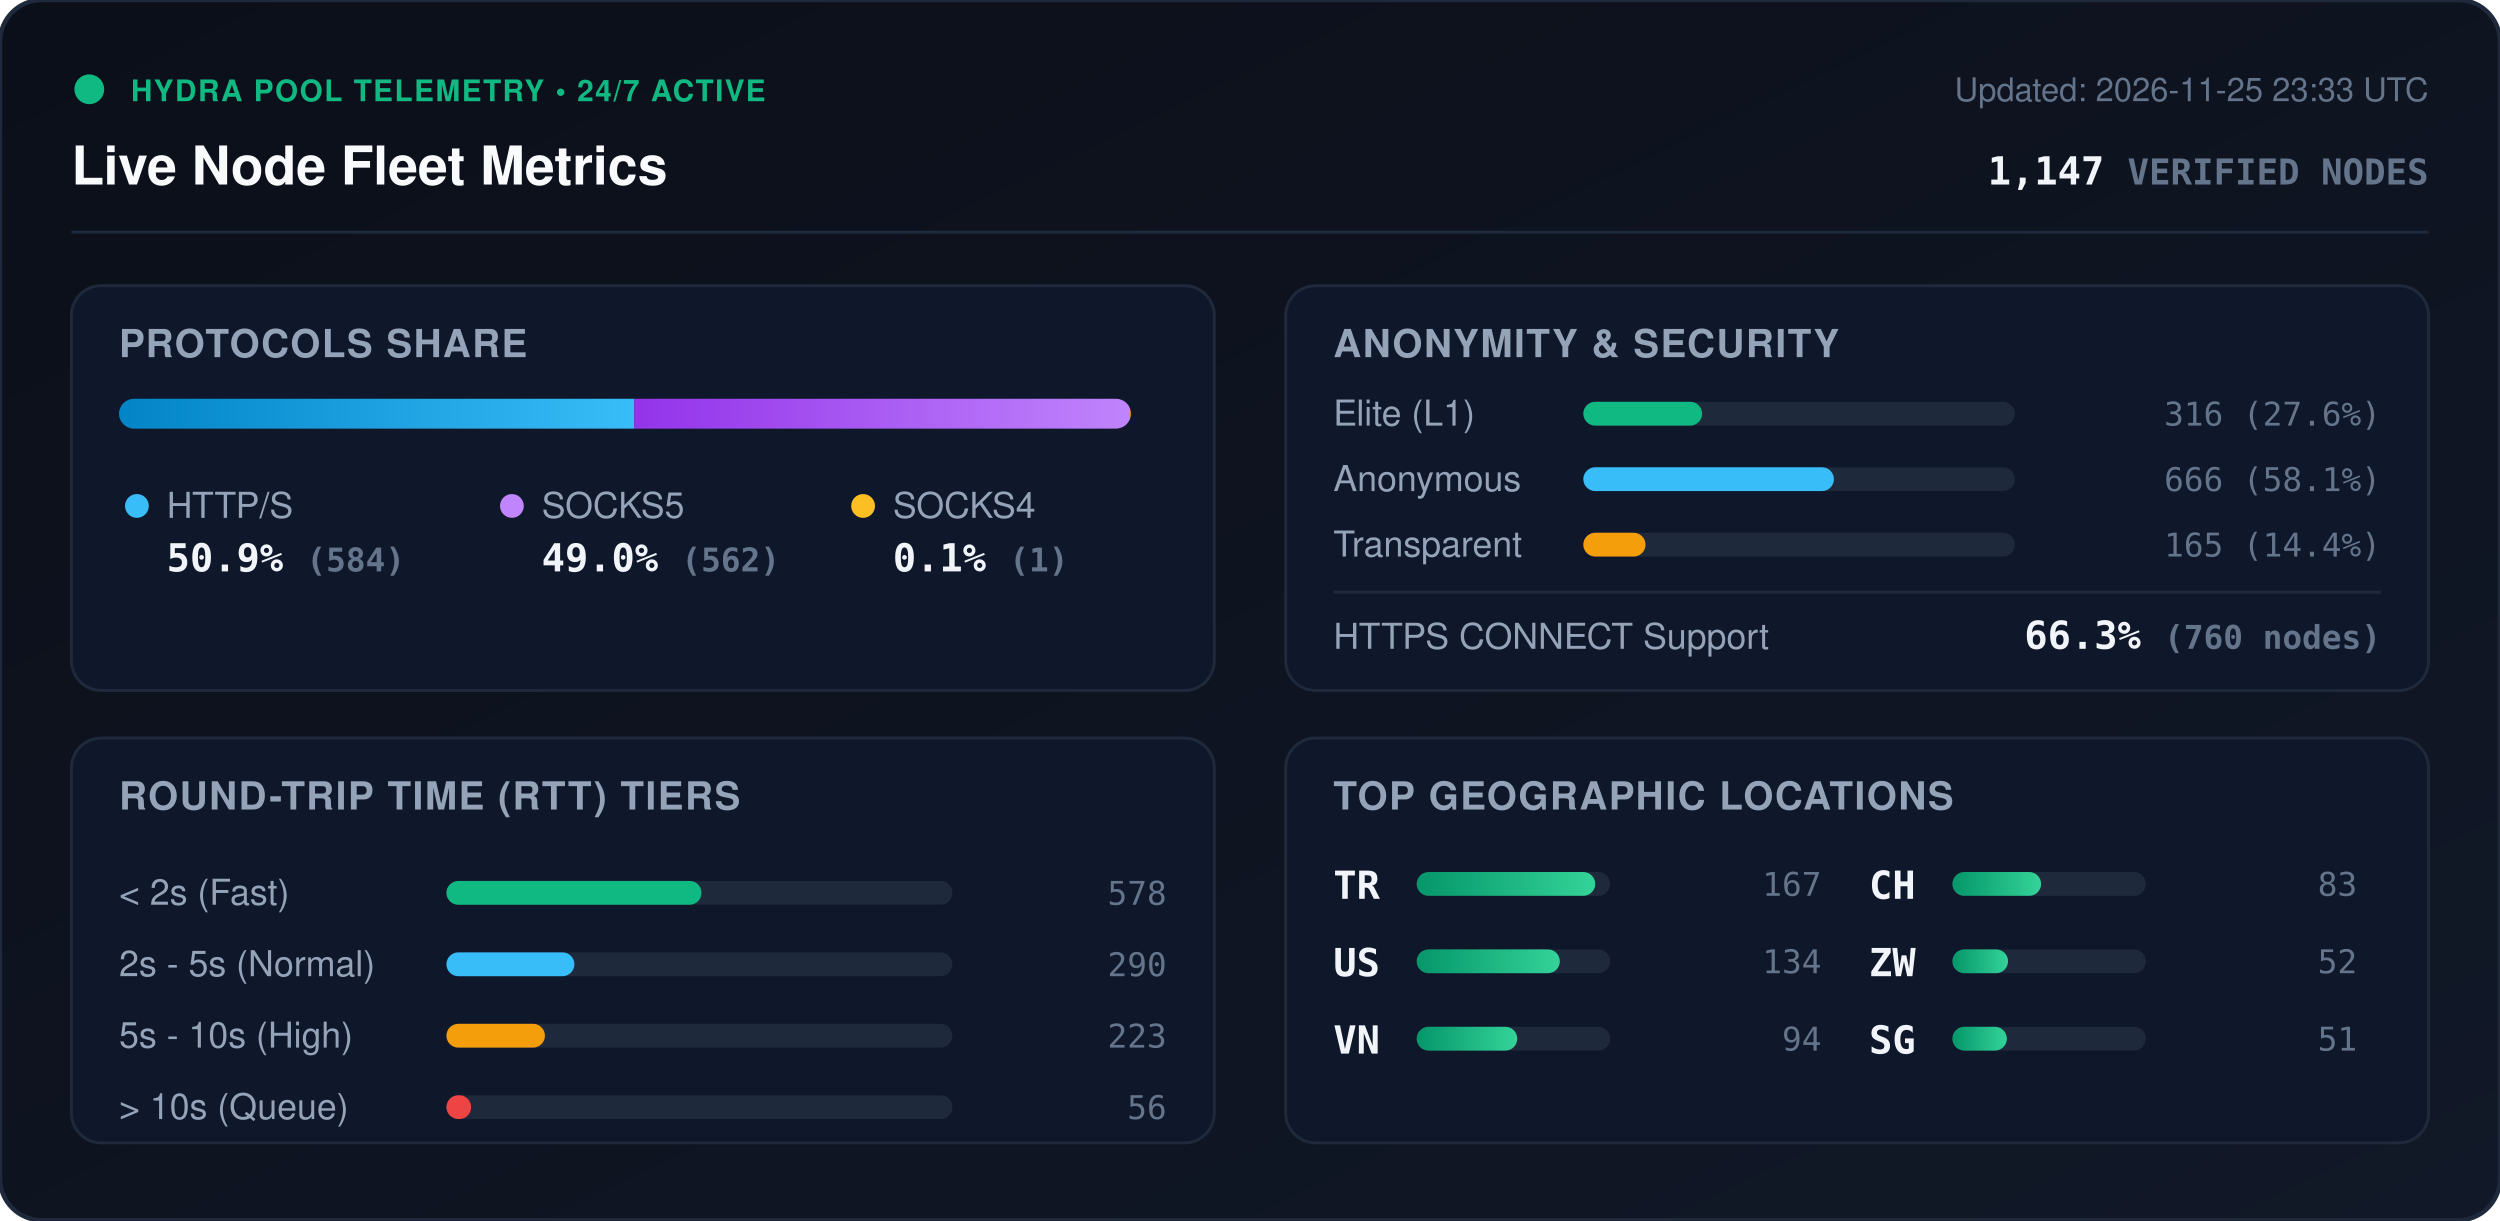
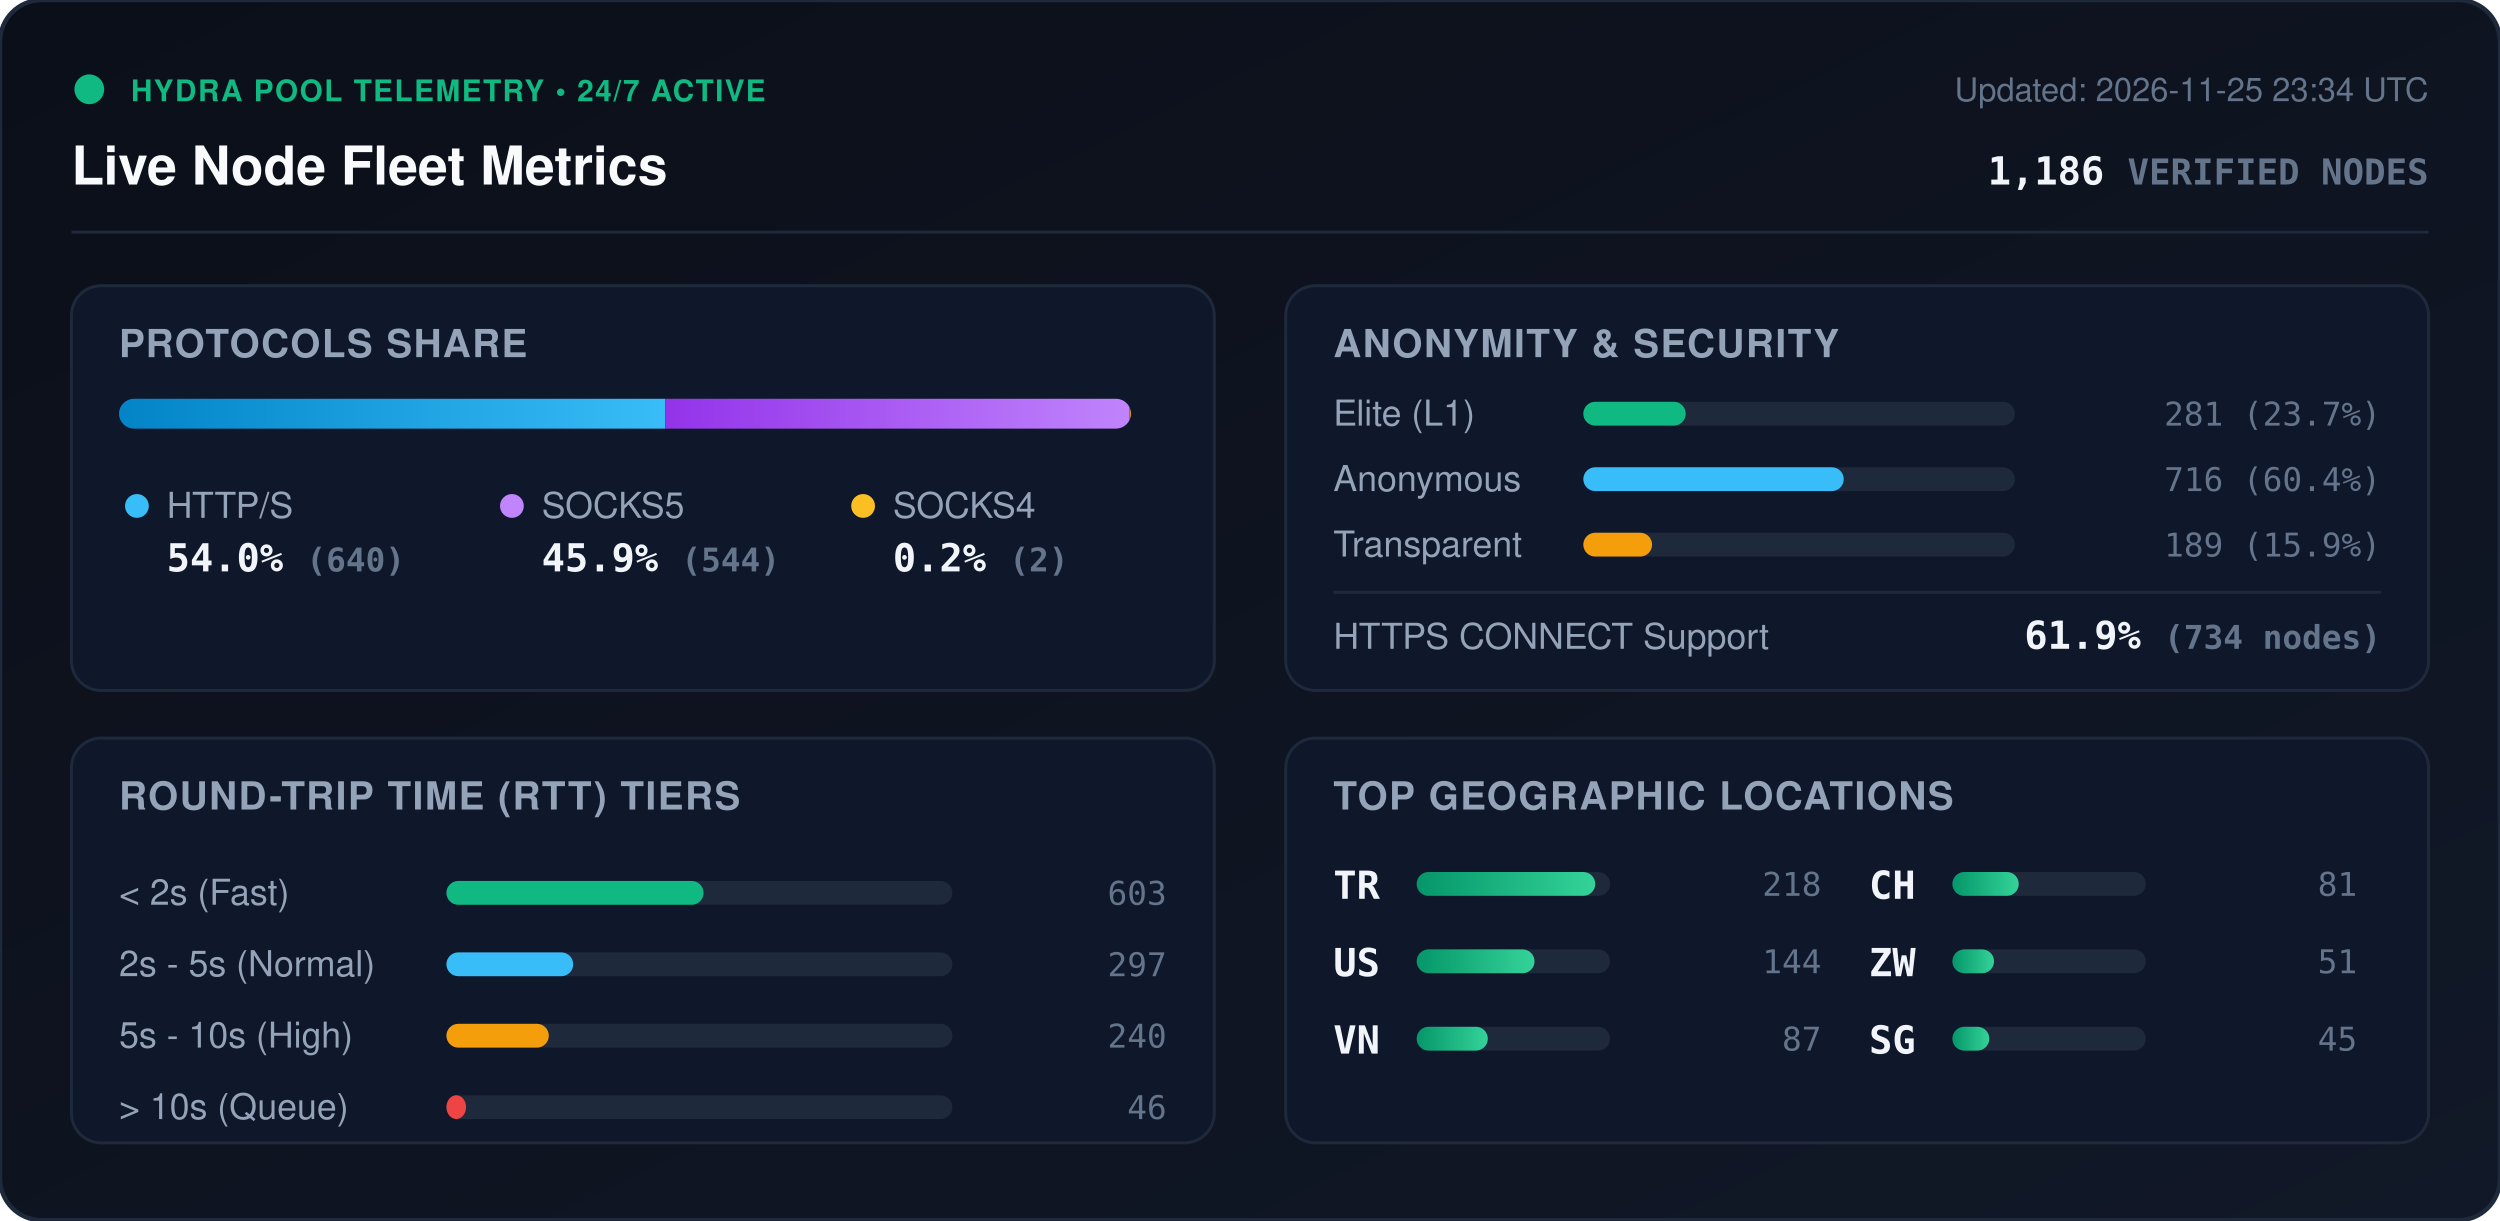
<svg xmlns="http://www.w3.org/2000/svg" viewBox="0 0 840 410" width="840" height="410" style="max-width: 100%; height: auto;">
  <defs>
    <linearGradient id="bg" x1="0%" y1="0%" x2="100%" y2="100%">
      <stop offset="0%" stop-color="#0b0f19" />
      <stop offset="100%" stop-color="#111827" />
    </linearGradient>
    <linearGradient id="bar-http" x1="0%" y1="0%" x2="100%" y2="0%">
      <stop offset="0%" stop-color="#0284c7" />
      <stop offset="100%" stop-color="#38bdf8" />
    </linearGradient>
    <linearGradient id="bar-socks5" x1="0%" y1="0%" x2="100%" y2="0%">
      <stop offset="0%" stop-color="#9333ea" />
      <stop offset="100%" stop-color="#c084fc" />
    </linearGradient>
    <linearGradient id="bar-socks4" x1="0%" y1="0%" x2="100%" y2="0%">
      <stop offset="0%" stop-color="#d97706" />
      <stop offset="100%" stop-color="#fbbf24" />
    </linearGradient>
    <linearGradient id="bar-green" x1="0%" y1="0%" x2="100%" y2="0%">
      <stop offset="0%" stop-color="#059669" />
      <stop offset="100%" stop-color="#34d399" />
    </linearGradient>
    <clipPath id="prog-track-clip">
      <rect width="340.0" height="10" rx="5" />
    </clipPath>
    <style>
      .title { font: 700 18px -apple-system, BlinkMacSystemFont, 'Segoe UI', Helvetica, Arial, sans-serif; fill: #f8fafc; }
      .sub { font: 500 11px -apple-system, BlinkMacSystemFont, 'Segoe UI', Helvetica, Arial, sans-serif; fill: #64748b; }
      .section-hdr { font: 600 13px -apple-system, BlinkMacSystemFont, 'Segoe UI', Helvetica, Arial, sans-serif; fill: #94a3b8; letter-spacing: 0.5px; }
      .metric-val { font: 700 13px -apple-system, BlinkMacSystemFont, 'Segoe UI', Helvetica, Arial, sans-serif; fill: #f1f5f9; }
      .metric-lbl { font: 500 12px -apple-system, BlinkMacSystemFont, 'Segoe UI', Helvetica, Arial, sans-serif; fill: #94a3b8; }
      .badge-txt { font: 700 10px -apple-system, BlinkMacSystemFont, 'Segoe UI', Helvetica, Arial, sans-serif; fill: #10b981; letter-spacing: 0.5px; }
      .mono { font-family: ui-monospace, SFMono-Regular, Menlo, Monaco, Consolas, monospace; }
      .pulse { animation: beacon 2s infinite ease-in-out; }
      @keyframes beacon { 0%, 100% { opacity: 1; } 50% { opacity: 0.35; } }
    </style>
  </defs>
  <rect width="840" height="410" rx="14" fill="url(#bg)" stroke="#1e293b" stroke-width="1.5" />
  <g transform="translate(24, 24)">
    <circle cx="6" cy="6" r="5" fill="#10b981" class="pulse" />
    <text x="20" y="10" class="badge-txt">HYDRA POOL TELEMETRY • 24/7 ACTIVE</text>
    <text x="0" y="38" class="title">Live Node Fleet Metrics</text>
-     <text x="792" y="10" text-anchor="end" class="sub">Updated: 2026-11-25 23:33 UTC</text>
-     <text x="792" y="38" text-anchor="end" class="metric-val mono" fill="#38bdf8">1,147 <tspan font-size="12" fill="#64748b">VERIFIED NODES</tspan>
+     <text x="792" y="10" text-anchor="end" class="sub">Updated: 2026-11-25 23:34 UTC</text>
+     <text x="792" y="38" text-anchor="end" class="metric-val mono" fill="#38bdf8">1,186 <tspan font-size="12" fill="#64748b">VERIFIED NODES</tspan>
    </text>
  </g>
  <line x1="24" y1="78" x2="816" y2="78" stroke="#1e293b" stroke-width="1" />
  <g transform="translate(24, 96)">
    <rect width="384" height="136" rx="10" fill="#0f172a" stroke="#1e293b" />
    <text x="16" y="24" class="section-hdr">PROTOCOLS SHARE</text>
    <g transform="translate(16, 38)">
      <rect width="340.0" height="10" rx="5" fill="#1e293b" />
      <g clip-path="url(#prog-track-clip)">
-         <rect x="0" width="173.1" height="10" fill="url(#bar-http)" />
-         <rect x="173.1" width="166.6" height="10" fill="url(#bar-socks5)" />
-         <rect x="339.7" width="0.3" height="10" fill="url(#bar-socks4)" />
+         <rect x="0" width="183.5" height="10" fill="url(#bar-http)" />
+         <rect x="183.5" width="156.0" height="10" fill="url(#bar-socks5)" />
+         <rect x="339.5" width="0.6" height="10" fill="url(#bar-socks4)" />
      </g>
    </g>
    <g transform="translate(16, 68)">
      <circle cx="6" cy="6" r="4" fill="#38bdf8" />
      <text x="16" y="10" class="metric-lbl">HTTP/S</text>
-       <text x="16" y="28" class="metric-val mono">50.9% <tspan font-size="11" fill="#64748b">(584)</tspan>
+       <text x="16" y="28" class="metric-val mono">54.0% <tspan font-size="11" fill="#64748b">(640)</tspan>
      </text>
      <circle cx="132" cy="6" r="4" fill="#c084fc" />
      <text x="142" y="10" class="metric-lbl">SOCKS5</text>
-       <text x="142" y="28" class="metric-val mono">49.0% <tspan font-size="11" fill="#64748b">(562)</tspan>
+       <text x="142" y="28" class="metric-val mono">45.9% <tspan font-size="11" fill="#64748b">(544)</tspan>
      </text>
      <circle cx="250" cy="6" r="4" fill="#fbbf24" />
      <text x="260" y="10" class="metric-lbl">SOCKS4</text>
-       <text x="260" y="28" class="metric-val mono">0.1% <tspan font-size="11" fill="#64748b">(1)</tspan>
+       <text x="260" y="28" class="metric-val mono">0.2% <tspan font-size="11" fill="#64748b">(2)</tspan>
      </text>
    </g>
  </g>
  <g transform="translate(432, 96)">
    <rect width="384" height="136" rx="10" fill="#0f172a" stroke="#1e293b" />
    <text x="16" y="24" class="section-hdr">ANONYMITY &amp; SECURITY</text>
    <text x="16" y="47" class="metric-lbl">Elite (L1)</text>
    <rect x="100" y="39" width="145.0" height="8" rx="4" fill="#1e293b" />
-     <rect x="100" y="39" width="39.9" height="8" rx="4" fill="#10b981" />
-     <text x="368" y="47" text-anchor="end" class="mono sub" fill="#e2e8f0">316 (27.6%)</text>
+     <rect x="100" y="39" width="34.4" height="8" rx="4" fill="#10b981" />
+     <text x="368" y="47" text-anchor="end" class="mono sub" fill="#e2e8f0">281 (23.7%)</text>
    <text x="16" y="69" class="metric-lbl">Anonymous</text>
    <rect x="100" y="61" width="145.0" height="8" rx="4" fill="#1e293b" />
-     <rect x="100" y="61" width="84.2" height="8" rx="4" fill="#38bdf8" />
-     <text x="368" y="69" text-anchor="end" class="mono sub" fill="#e2e8f0">666 (58.1%)</text>
+     <rect x="100" y="61" width="87.5" height="8" rx="4" fill="#38bdf8" />
+     <text x="368" y="69" text-anchor="end" class="mono sub" fill="#e2e8f0">716 (60.4%)</text>
    <text x="16" y="91" class="metric-lbl">Transparent</text>
    <rect x="100" y="83" width="145.0" height="8" rx="4" fill="#1e293b" />
-     <rect x="100" y="83" width="20.9" height="8" rx="4" fill="#f59e0b" />
-     <text x="368" y="91" text-anchor="end" class="mono sub" fill="#e2e8f0">165 (14.4%)</text>
+     <rect x="100" y="83" width="23.1" height="8" rx="4" fill="#f59e0b" />
+     <text x="368" y="91" text-anchor="end" class="mono sub" fill="#e2e8f0">189 (15.9%)</text>
    <line x1="16" y1="103" x2="368" y2="103" stroke="#1e293b" stroke-width="1" />
    <text x="16" y="122" class="metric-lbl">HTTPS CONNECT Support</text>
-     <text x="368" y="122" text-anchor="end" class="metric-val mono" fill="#34d399">66.3% <tspan font-size="11" fill="#64748b">(760 nodes)</tspan>
+     <text x="368" y="122" text-anchor="end" class="metric-val mono" fill="#34d399">61.9% <tspan font-size="11" fill="#64748b">(734 nodes)</tspan>
    </text>
  </g>
  <g transform="translate(24, 248)">
    <rect width="384" height="136" rx="10" fill="#0f172a" stroke="#1e293b" />
    <text x="16" y="24" class="section-hdr">ROUND-TRIP TIME (RTT) TIERS</text>
    <g transform="translate(16, 42)">
      <text x="0" y="14" class="metric-lbl">&lt; 2s (Fast)</text>
      <rect x="110" y="6" width="170" height="8" rx="4" fill="#1e293b" />
-       <rect x="110" y="6" width="85.7" height="8" rx="4" fill="#10b981" />
-       <text x="352" y="14" text-anchor="end" class="mono sub">578</text>
+       <rect x="110" y="6" width="86.4" height="8" rx="4" fill="#10b981" />
+       <text x="352" y="14" text-anchor="end" class="mono sub">603</text>
      <text x="0" y="38" class="metric-lbl">2s - 5s (Normal)</text>
      <rect x="110" y="30" width="170" height="8" rx="4" fill="#1e293b" />
-       <rect x="110" y="30" width="43.0" height="8" rx="4" fill="#38bdf8" />
-       <text x="352" y="38" text-anchor="end" class="mono sub">290</text>
+       <rect x="110" y="30" width="42.6" height="8" rx="4" fill="#38bdf8" />
+       <text x="352" y="38" text-anchor="end" class="mono sub">297</text>
      <text x="0" y="62" class="metric-lbl">5s - 10s (High)</text>
      <rect x="110" y="54" width="170" height="8" rx="4" fill="#1e293b" />
-       <rect x="110" y="54" width="33.1" height="8" rx="4" fill="#f59e0b" />
-       <text x="352" y="62" text-anchor="end" class="mono sub">223</text>
+       <rect x="110" y="54" width="34.4" height="8" rx="4" fill="#f59e0b" />
+       <text x="352" y="62" text-anchor="end" class="mono sub">240</text>
      <text x="0" y="86" class="metric-lbl">&gt; 10s (Queue)</text>
      <rect x="110" y="78" width="170" height="8" rx="4" fill="#1e293b" />
-       <rect x="110" y="78" width="8.3" height="8" rx="4" fill="#ef4444" />
-       <text x="352" y="86" text-anchor="end" class="mono sub">56</text>
+       <rect x="110" y="78" width="6.6" height="8" rx="4" fill="#ef4444" />
+       <text x="352" y="86" text-anchor="end" class="mono sub">46</text>
    </g>
  </g>
  <g transform="translate(432, 248)">
    <rect width="384" height="136" rx="10" fill="#0f172a" stroke="#1e293b" />
    <text x="16" y="24" class="section-hdr">TOP GEOGRAPHIC LOCATIONS</text>
    <g transform="translate(16, 42)">
      <g transform="translate(0, 0)">
        <text x="0" y="12" class="mono metric-val" font-size="12">TR</text>
        <rect x="28" y="3" width="65" height="8" rx="4" fill="#1e293b" />
        <rect x="28" y="3" width="60.0" height="8" rx="4" fill="url(#bar-green)" />
-         <text x="164" y="11" text-anchor="end" class="mono sub">167</text>
+         <text x="164" y="11" text-anchor="end" class="mono sub">218</text>
      </g>
      <g transform="translate(0, 26)">
        <text x="0" y="12" class="mono metric-val" font-size="12">US</text>
        <rect x="28" y="3" width="65" height="8" rx="4" fill="#1e293b" />
-         <rect x="28" y="3" width="48.1" height="8" rx="4" fill="url(#bar-green)" />
-         <text x="164" y="11" text-anchor="end" class="mono sub">134</text>
+         <rect x="28" y="3" width="39.6" height="8" rx="4" fill="url(#bar-green)" />
+         <text x="164" y="11" text-anchor="end" class="mono sub">144</text>
      </g>
      <g transform="translate(0, 52)">
        <text x="0" y="12" class="mono metric-val" font-size="12">VN</text>
        <rect x="28" y="3" width="65" height="8" rx="4" fill="#1e293b" />
-         <rect x="28" y="3" width="33.8" height="8" rx="4" fill="url(#bar-green)" />
-         <text x="164" y="11" text-anchor="end" class="mono sub">94</text>
+         <rect x="28" y="3" width="23.9" height="8" rx="4" fill="url(#bar-green)" />
+         <text x="164" y="11" text-anchor="end" class="mono sub">87</text>
      </g>
      <g transform="translate(180, 0)">
        <text x="0" y="12" class="mono metric-val" font-size="12">CH</text>
        <rect x="28" y="3" width="65" height="8" rx="4" fill="#1e293b" />
-         <rect x="28" y="3" width="29.8" height="8" rx="4" fill="url(#bar-green)" />
-         <text x="164" y="11" text-anchor="end" class="mono sub">83</text>
+         <rect x="28" y="3" width="22.3" height="8" rx="4" fill="url(#bar-green)" />
+         <text x="164" y="11" text-anchor="end" class="mono sub">81</text>
      </g>
      <g transform="translate(180, 26)">
        <text x="0" y="12" class="mono metric-val" font-size="12">ZW</text>
        <rect x="28" y="3" width="65" height="8" rx="4" fill="#1e293b" />
-         <rect x="28" y="3" width="18.7" height="8" rx="4" fill="url(#bar-green)" />
-         <text x="164" y="11" text-anchor="end" class="mono sub">52</text>
+         <rect x="28" y="3" width="14.0" height="8" rx="4" fill="url(#bar-green)" />
+         <text x="164" y="11" text-anchor="end" class="mono sub">51</text>
      </g>
      <g transform="translate(180, 52)">
        <text x="0" y="12" class="mono metric-val" font-size="12">SG</text>
        <rect x="28" y="3" width="65" height="8" rx="4" fill="#1e293b" />
-         <rect x="28" y="3" width="18.3" height="8" rx="4" fill="url(#bar-green)" />
-         <text x="164" y="11" text-anchor="end" class="mono sub">51</text>
+         <rect x="28" y="3" width="12.4" height="8" rx="4" fill="url(#bar-green)" />
+         <text x="164" y="11" text-anchor="end" class="mono sub">45</text>
      </g>
    </g>
  </g>
</svg>
